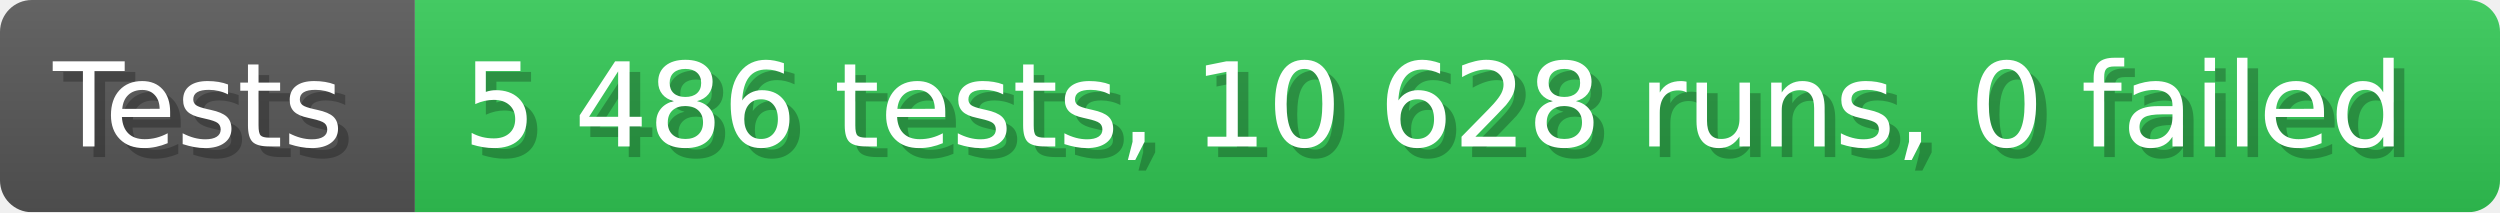
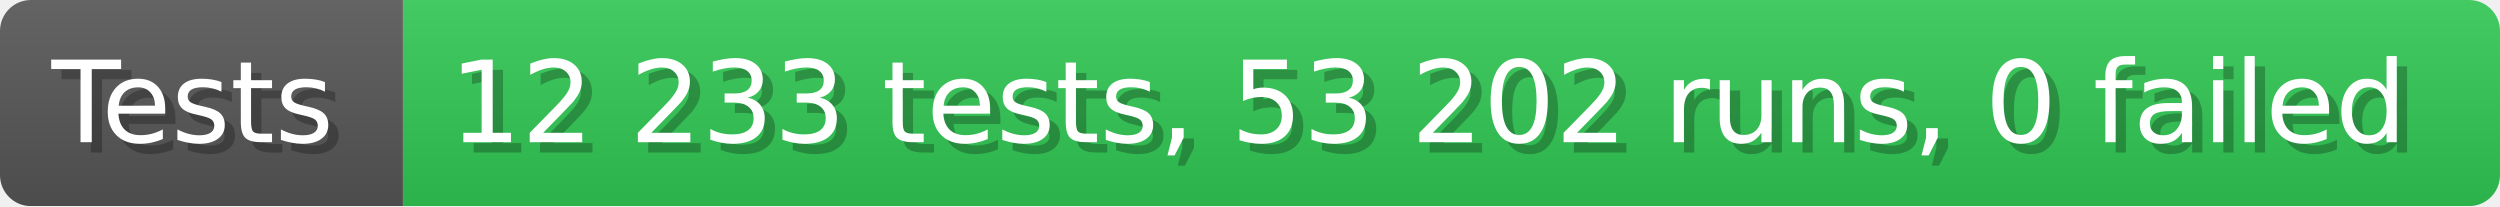
- <svg xmlns="http://www.w3.org/2000/svg" width="235.6" height="20" viewBox="0 0 2356 200" role="img" aria-label="Tests: 5 486 tests, 10 628 runs, 0 failed">
+ <svg xmlns="http://www.w3.org/2000/svg" width="242.6" height="20" viewBox="0 0 2426 200" role="img" aria-label="Tests: 12 233 tests, 53 202 runs, 0 failed">
  <linearGradient id="a" x2="0" y2="100%">
    <stop offset="0" stop-opacity=".1" stop-color="#EEE" />
    <stop offset="1" stop-opacity=".1" />
  </linearGradient>
  <mask id="m">
-     <rect width="2356" height="200" rx="30" fill="#FFF" />
+     <rect width="2426" height="200" rx="30" fill="#FFF" />
  </mask>
  <g mask="url(#m)">
    <rect width="391" height="200" fill="#555" />
-     <rect width="1965" height="200" fill="#31c653" x="391" />
-     <rect width="2356" height="200" fill="url(#a)" />
+     <rect width="2035" height="200" fill="#31c653" x="391" />
+     <rect width="2426" height="200" fill="url(#a)" />
  </g>
  <g aria-hidden="true" fill="#fff" text-anchor="start" font-family="Verdana,DejaVu Sans,sans-serif" font-size="110">
    <text x="60" y="148" textLength="291" fill="#000" opacity="0.25">Tests</text>
    <text x="50" y="138" textLength="291">Tests</text>
-     <text x="446" y="148" textLength="1865" fill="#000" opacity="0.25">5 486 tests, 10 628 runs, 0 failed</text>
-     <text x="436" y="138" textLength="1865">5 486 tests, 10 628 runs, 0 failed</text>
+     <text x="446" y="148" textLength="1935" fill="#000" opacity="0.25">12 233 tests, 53 202 runs, 0 failed</text>
+     <text x="436" y="138" textLength="1935">12 233 tests, 53 202 runs, 0 failed</text>
  </g>
</svg>
